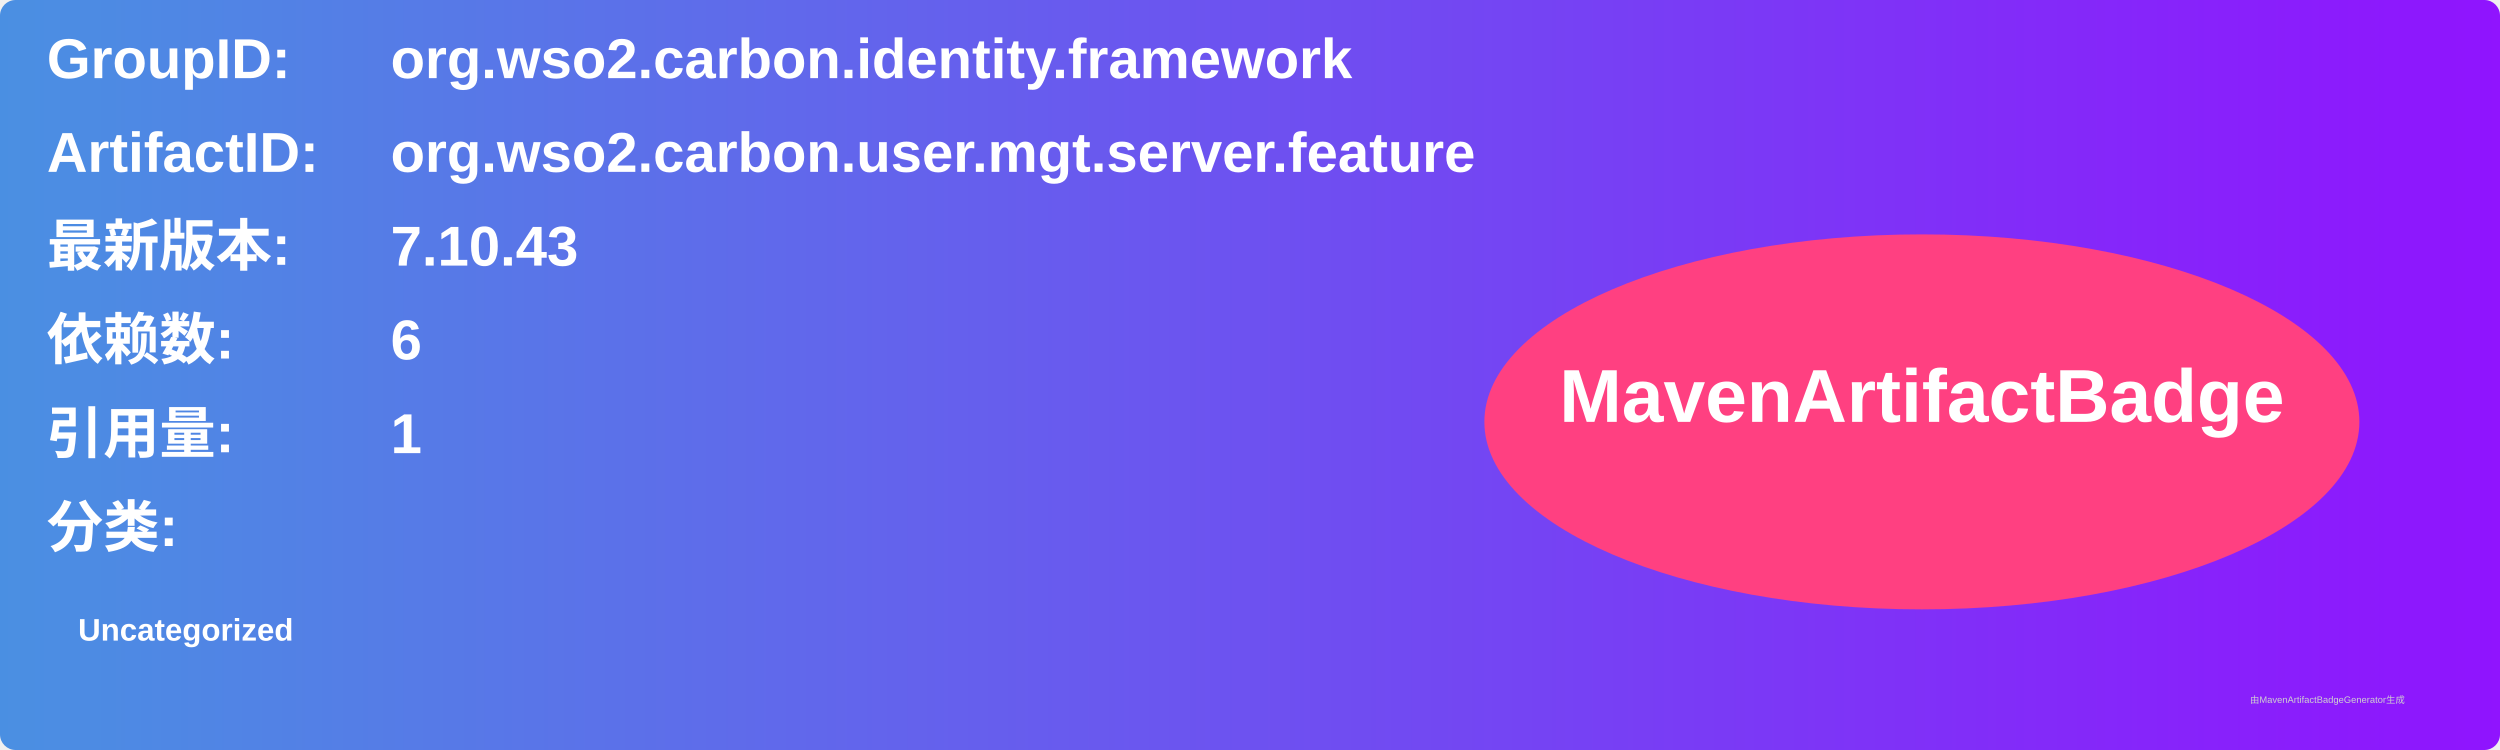
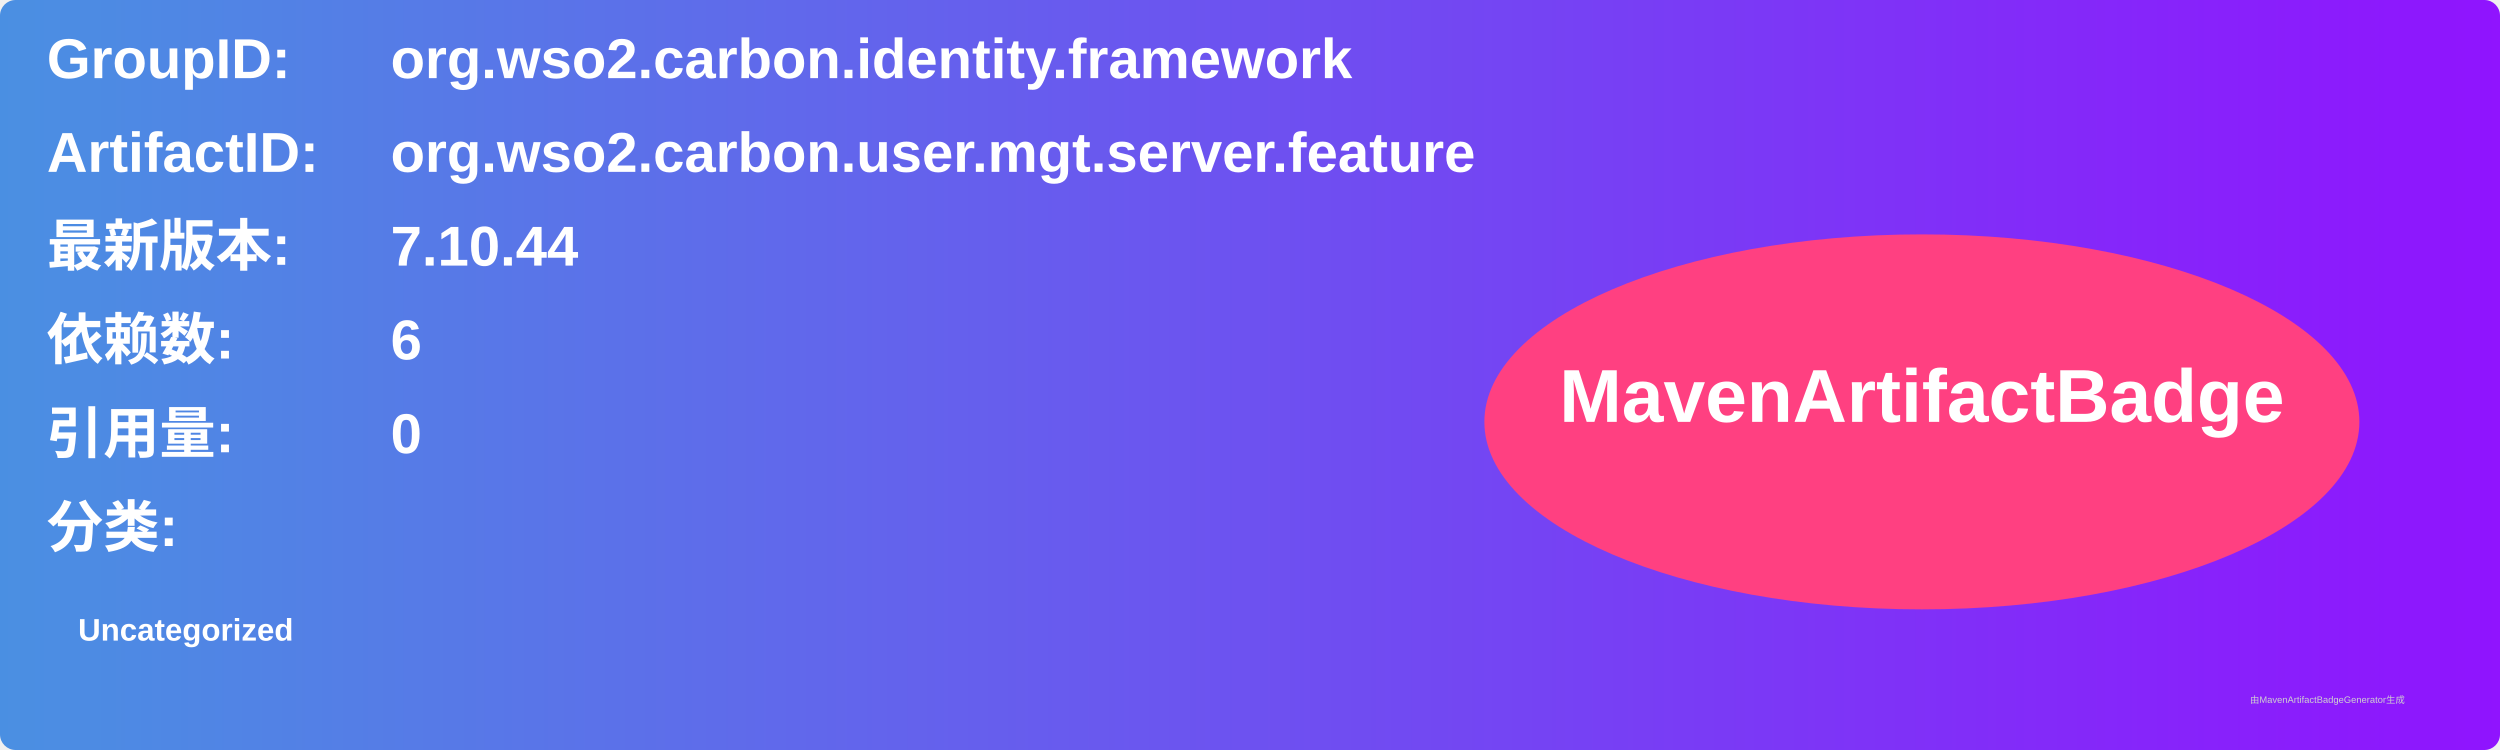
<svg xmlns="http://www.w3.org/2000/svg" width="800" height="240" viewBox="0 0 800 240">
  <linearGradient id="grad" x1="0%" y1="0%" x2="100%" y2="0%">
    <stop offset="0%" stop-color="#4a90e2" />
    <stop offset="100%" stop-color="#9013fe" />
  </linearGradient>
  <rect width="100%" height="100%" rx="5" ry="5" fill="url(#grad)" />
  <g transform="translate(15, 15)">
    <text x="0" y="10" font-family="Arial" font-size="18" fill="white" font-weight="bold" width="260">GroupID:</text>
    <text x="110" y="10" font-family="Arial" font-size="18" fill="white" font-weight="bold" width="460">org.wso2.carbon.identity.framework</text>
    <text x="0" y="40" font-family="Arial" font-size="18" fill="white" font-weight="bold" width="260">ArtifactID:</text>
    <text x="110" y="40" font-family="Arial" font-size="18" fill="white" font-weight="bold" width="460">org.wso2.carbon.user.mgt.server.feature</text>
    <text x="0" y="70" font-family="Arial" font-size="18" fill="white" font-weight="bold">最新版本:</text>
    <text x="110" y="70" font-family="Arial" font-size="18" fill="white" font-weight="bold">
-       <tspan font-weight="bold">7.10.43</tspan>
+       <tspan font-weight="bold">7.10.44</tspan>
    </text>
    <text x="0" y="100" font-family="Arial" font-size="18" fill="white" font-weight="bold">依赖数: </text>
    <text x="110" y="100" font-family="Arial" font-size="18" fill="white">
      <tspan font-weight="bold">6</tspan>
    </text>
    <text x="0" y="130" font-family="Arial" font-size="18" fill="white" font-weight="bold">引用量: </text>
    <text x="110" y="130" font-family="Arial" font-size="18" fill="white">
-       <tspan font-weight="bold">1</tspan>
+       <tspan font-weight="bold">0</tspan>
    </text>
    <text x="0" y="160" font-family="Arial" font-size="18" fill="white" font-weight="bold">分类:</text>
    <text x="10" y="190" font-family="Arial" font-size="10" fill="white">
      <tspan font-weight="bold">Uncategorized</tspan>
    </text>
    <ellipse cx="600" cy="120" rx="140" ry="60" fill="#ff4081" />
    <text x="600" y="120" text-anchor="middle" font-family="Arial" font-size="24" fill="white" font-weight="bold">MavenArtifactBadge</text>
  </g>
  <text x="720" y="225" font-family="Arial" font-size="3" fill="#d0d0d0">由MavenArtifactBadgeGenerator生成</text>
</svg>
